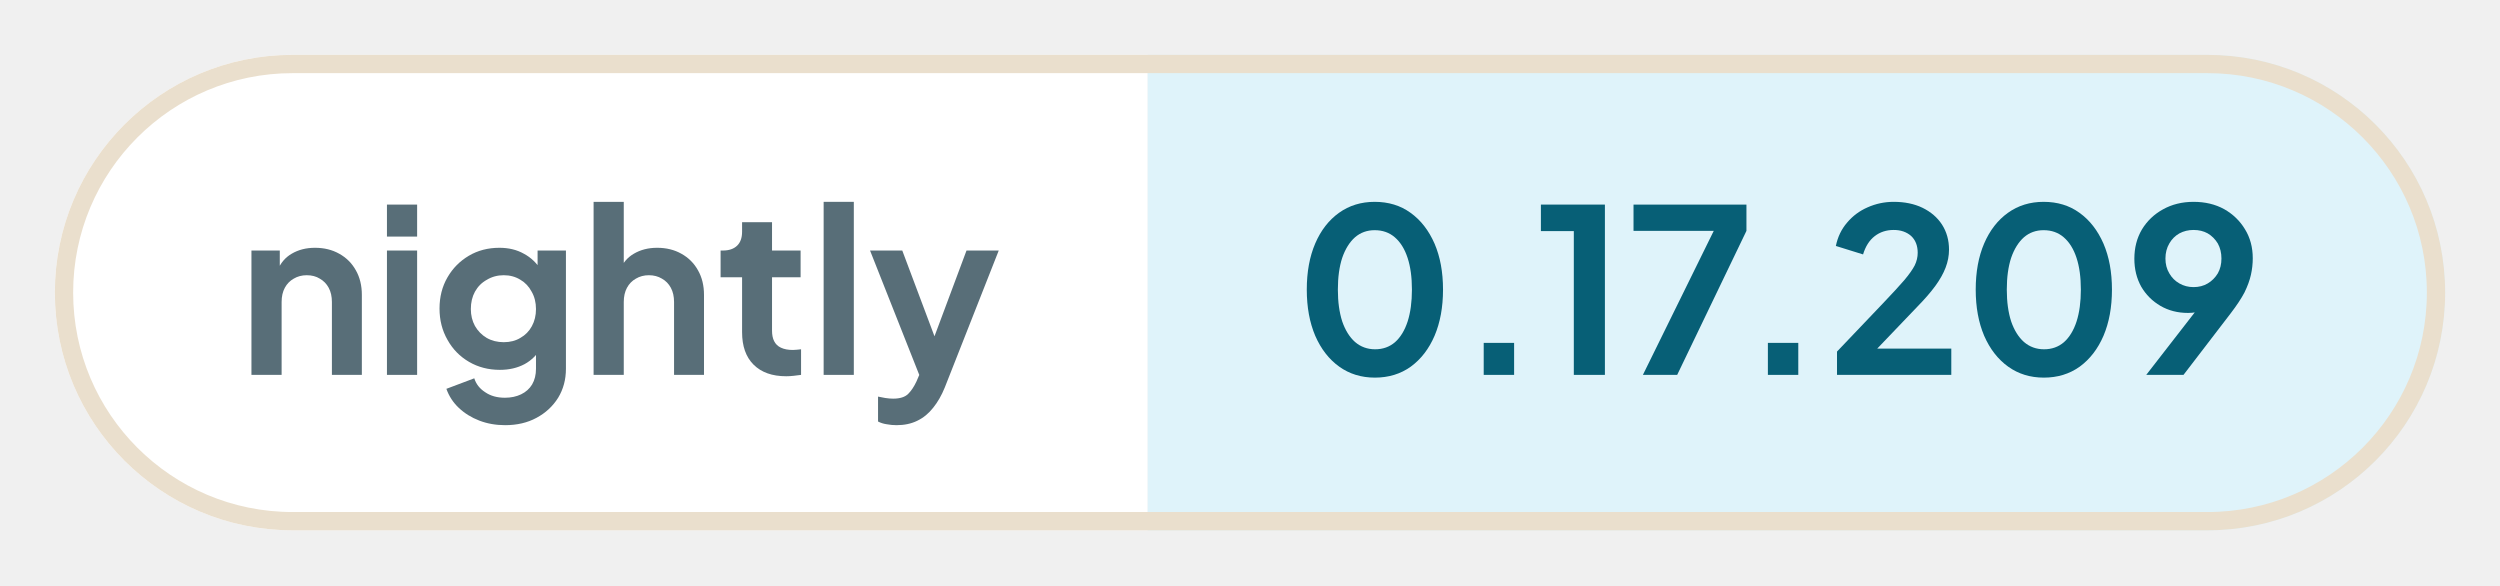
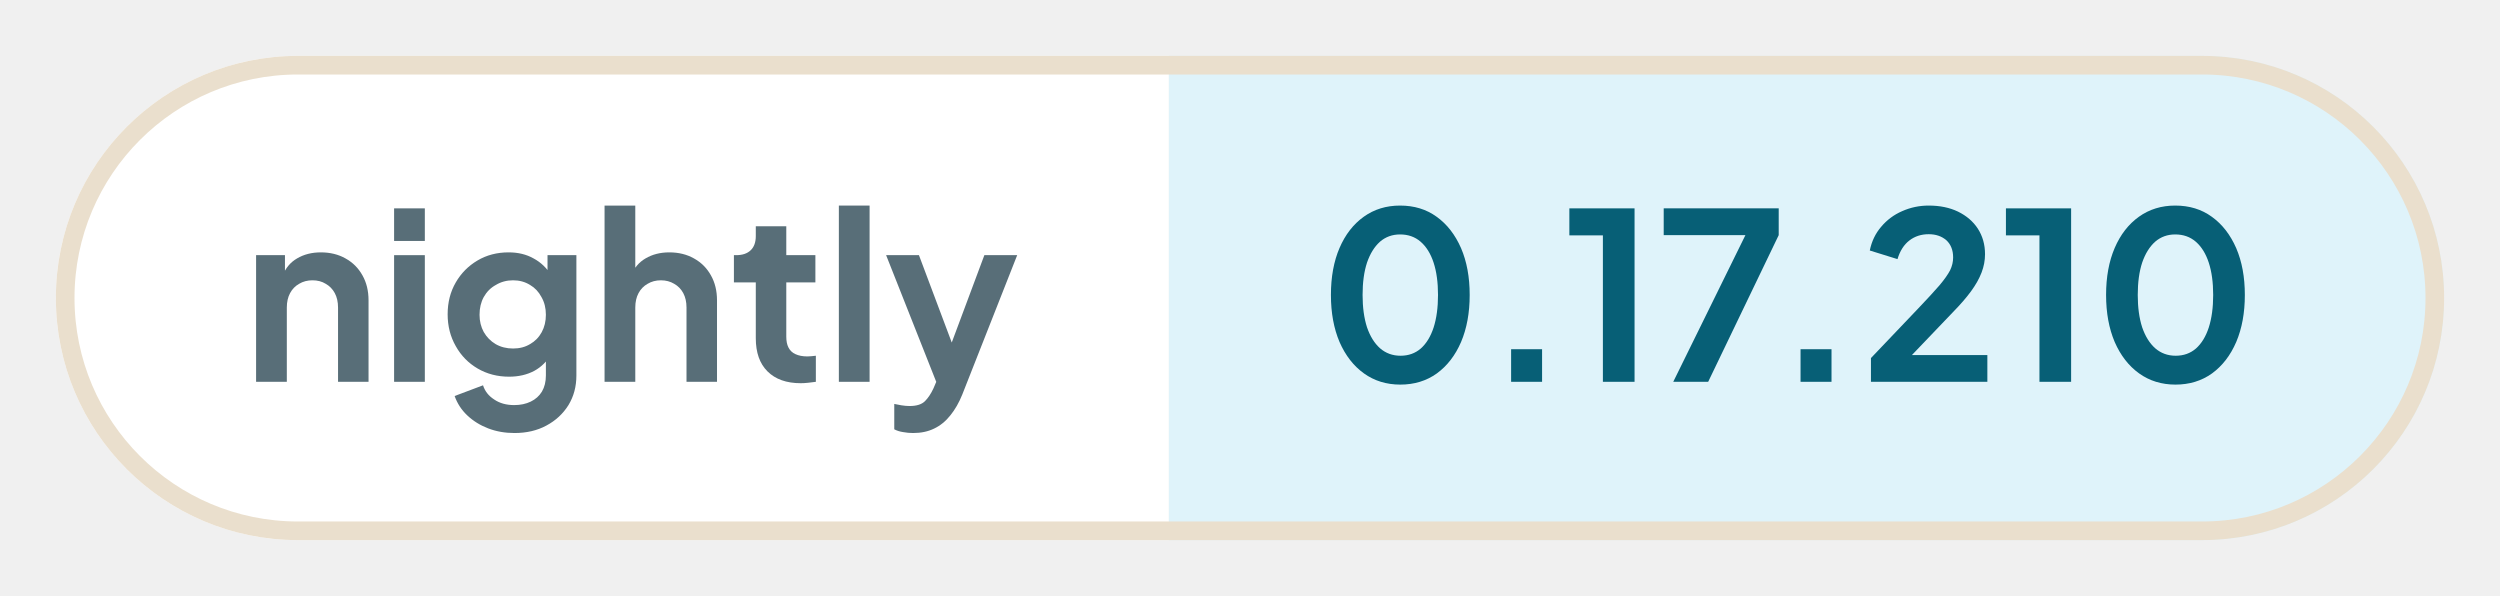
- <svg xmlns="http://www.w3.org/2000/svg" width="136.71" height="32" viewBox="0 0 136.71 32" role="img" aria-label="nightly: 0.17.209">
+ <svg xmlns="http://www.w3.org/2000/svg" width="134.23" height="32" viewBox="0 0 134.23 32" role="img" aria-label="nightly: 0.17.210">
  <defs>
    <clipPath id="pill">
-       <rect x="3" y="3" width="130.71" height="26" rx="13" />
+       <rect x="3" y="3" width="128.23" height="26" rx="13" />
    </clipPath>
  </defs>
  <g clip-path="url(#pill)">
    <rect x="3" y="3" width="59.76" height="26" fill="#ffffff" />
-     <rect x="62.76" y="3" width="70.95" height="26" fill="#dff3fa" />
+     <rect x="62.76" y="3" width="68.46" height="26" fill="#dff3fa" />
  </g>
-   <rect x="3.5" y="3.5" width="129.71" height="25" rx="12.5" fill="none" stroke="#eadfcd" />
+   <rect x="3.5" y="3.5" width="127.23" height="25" rx="12.5" fill="none" stroke="#eadfcd" />
  <g fill="#586e78">
    <path transform="translate(13 20.5) scale(0.0125)" d="M60 0V-544H184V-436L174 -456Q193 -505 236 -530Q280 -556 338 -556Q398 -556 444 -530Q491 -504 517 -457Q543 -411 543 -350V0H412V-319Q412 -355 398 -381Q384 -407 359 -421Q335 -436 302 -436Q270 -436 245 -421Q220 -407 206 -381Q192 -355 192 -319V0Z" />
    <path transform="translate(20.41 20.5) scale(0.0125)" d="M60 0V-544H192V0ZM60 -605V-745H192V-605Z" />
    <path transform="translate(23.56 20.5) scale(0.0125)" d="M325 220Q264 220 212 200Q160 180 122 144Q85 109 68 61L190 15Q202 53 238 76Q273 100 324 100Q364 100 395 85Q426 70 443 42Q460 13 460 -27V-150L484 -121Q456 -72 410 -47Q363 -22 302 -22Q227 -22 167 -57Q107 -92 73 -153Q38 -214 38 -290Q38 -367 73 -427Q107 -486 166 -521Q225 -556 300 -556Q361 -556 407 -530Q454 -505 484 -456L467 -424V-544H591V-27Q591 44 557 100Q522 156 462 188Q403 220 325 220ZM319 -143Q361 -143 392 -162Q424 -180 442 -213Q460 -246 460 -288Q460 -331 441 -364Q423 -398 392 -416Q360 -436 319 -436Q278 -436 245 -416Q212 -398 193 -364Q175 -331 175 -288Q175 -247 193 -214Q212 -181 244 -162Q277 -143 319 -143Z" />
    <path transform="translate(31.71 20.5) scale(0.0125)" d="M60 0V-757H192V-436L174 -456Q193 -505 236 -530Q280 -556 338 -556Q398 -556 444 -530Q491 -504 517 -457Q543 -411 543 -350V0H412V-319Q412 -355 398 -381Q384 -407 359 -421Q334 -436 302 -436Q270 -436 245 -421Q220 -407 206 -381Q192 -355 192 -319V0Z" />
    <path transform="translate(39.13 20.5) scale(0.0125)" d="M309 6Q217 6 166 -45Q116 -95 116 -187V-427H22V-544H32Q72 -544 94 -565Q116 -586 116 -626V-668H247V-544H372V-427H247V-194Q247 -166 256 -148Q266 -128 286 -119Q307 -109 338 -109Q346 -109 355 -110Q365 -111 374 -112V0Q360 2 342 4Q324 6 309 6Z" />
    <path transform="translate(44.29 20.5) scale(0.0125)" d="M60 0V-757H192V0Z" />
    <path transform="translate(47.44 20.5) scale(0.0125)" d="M127 220Q105 220 84 216Q63 213 46 204V95Q59 98 77 101Q96 104 112 104Q157 104 178 83Q198 63 214 29L250 -55L248 55L11 -544H152L318 -102H268L433 -544H574L338 55Q317 107 287 144Q257 182 217 201Q178 220 127 220Z" />
  </g>
  <g fill="#075f76">
    <path transform="translate(70.76 20.5) scale(0.0125)" d="M354 12Q265 12 198 -36Q131 -84 93 -171Q56 -258 56 -373Q56 -489 93 -575Q130 -661 197 -709Q264 -757 353 -757Q444 -757 510 -709Q577 -661 615 -574Q652 -488 652 -373Q652 -258 615 -171Q578 -85 511 -36Q444 12 354 12ZM355 -112Q406 -112 442 -143Q478 -175 497 -233Q516 -292 516 -373Q516 -454 497 -512Q478 -570 441 -602Q405 -633 353 -633Q303 -633 267 -602Q231 -570 211 -512Q192 -454 192 -373Q192 -293 211 -234Q231 -176 267 -144Q304 -112 355 -112Z" />
    <path transform="translate(79.61 20.5) scale(0.0125)" d="M122 0V-140H255V0Z" />
    <path transform="translate(83.9 20.5) scale(0.0125)" d="M173 0V-629H29V-745H309V0Z" />
    <path transform="translate(88.94 20.5) scale(0.0125)" d="M72 0 382 -630H31V-745H525V-630L222 0Z" />
    <path transform="translate(95.15 20.5) scale(0.0125)" d="M122 0V-140H255V0Z" />
    <path transform="translate(99.88 20.5) scale(0.0125)" d="M46 0V-102L248 -314Q308 -377 340 -414Q372 -452 386 -479Q399 -506 399 -534Q399 -581 370 -608Q340 -634 294 -634Q246 -634 211 -607Q176 -580 160 -527L41 -564Q53 -623 90 -666Q127 -710 180 -733Q234 -757 294 -757Q366 -757 420 -731Q475 -704 505 -658Q536 -610 536 -548Q536 -508 521 -469Q506 -430 476 -389Q446 -348 398 -299L222 -115H546V0Z" />
-     <path transform="translate(107.34 20.5) scale(0.0125)" d="M354 12Q265 12 198 -36Q131 -84 93 -171Q56 -258 56 -373Q56 -489 93 -575Q130 -661 197 -709Q264 -757 353 -757Q444 -757 510 -709Q577 -661 615 -574Q652 -488 652 -373Q652 -258 615 -171Q578 -85 511 -36Q444 12 354 12ZM355 -112Q406 -112 442 -143Q478 -175 497 -233Q516 -292 516 -373Q516 -454 497 -512Q478 -570 441 -602Q405 -633 353 -633Q303 -633 267 -602Q231 -570 211 -512Q192 -454 192 -373Q192 -293 211 -234Q231 -176 267 -144Q304 -112 355 -112Z" />
-     <path transform="translate(116.19 20.5) scale(0.0125)" d="M94 0 347 -326 370 -302Q355 -291 341 -284Q326 -277 311 -274Q295 -271 277 -271Q209 -271 156 -302Q103 -333 72 -386Q42 -440 42 -508Q42 -580 75 -636Q109 -692 167 -724Q226 -757 301 -757Q377 -757 435 -725Q493 -692 526 -637Q560 -582 560 -510Q560 -474 552 -438Q544 -402 524 -361Q503 -321 464 -270L257 0ZM301 -384Q336 -384 363 -400Q390 -416 407 -444Q423 -472 423 -509Q423 -546 407 -575Q390 -603 363 -619Q336 -634 301 -634Q267 -634 239 -619Q211 -603 195 -575Q178 -546 178 -509Q178 -472 195 -444Q211 -416 239 -400Q267 -384 301 -384Z" />
+     <path transform="translate(107.34 20.5) scale(0.0125)" d="M173 0V-629H29V-745H309V0Z" />
+     <path transform="translate(112.38 20.5) scale(0.0125)" d="M354 12Q265 12 198 -36Q131 -84 93 -171Q56 -258 56 -373Q56 -489 93 -575Q130 -661 197 -709Q264 -757 353 -757Q444 -757 510 -709Q577 -661 615 -574Q652 -488 652 -373Q652 -258 615 -171Q578 -85 511 -36Q444 12 354 12ZM355 -112Q406 -112 442 -143Q478 -175 497 -233Q516 -292 516 -373Q516 -454 497 -512Q478 -570 441 -602Q405 -633 353 -633Q303 -633 267 -602Q231 -570 211 -512Q192 -454 192 -373Q192 -293 211 -234Q231 -176 267 -144Q304 -112 355 -112Z" />
  </g>
</svg>
